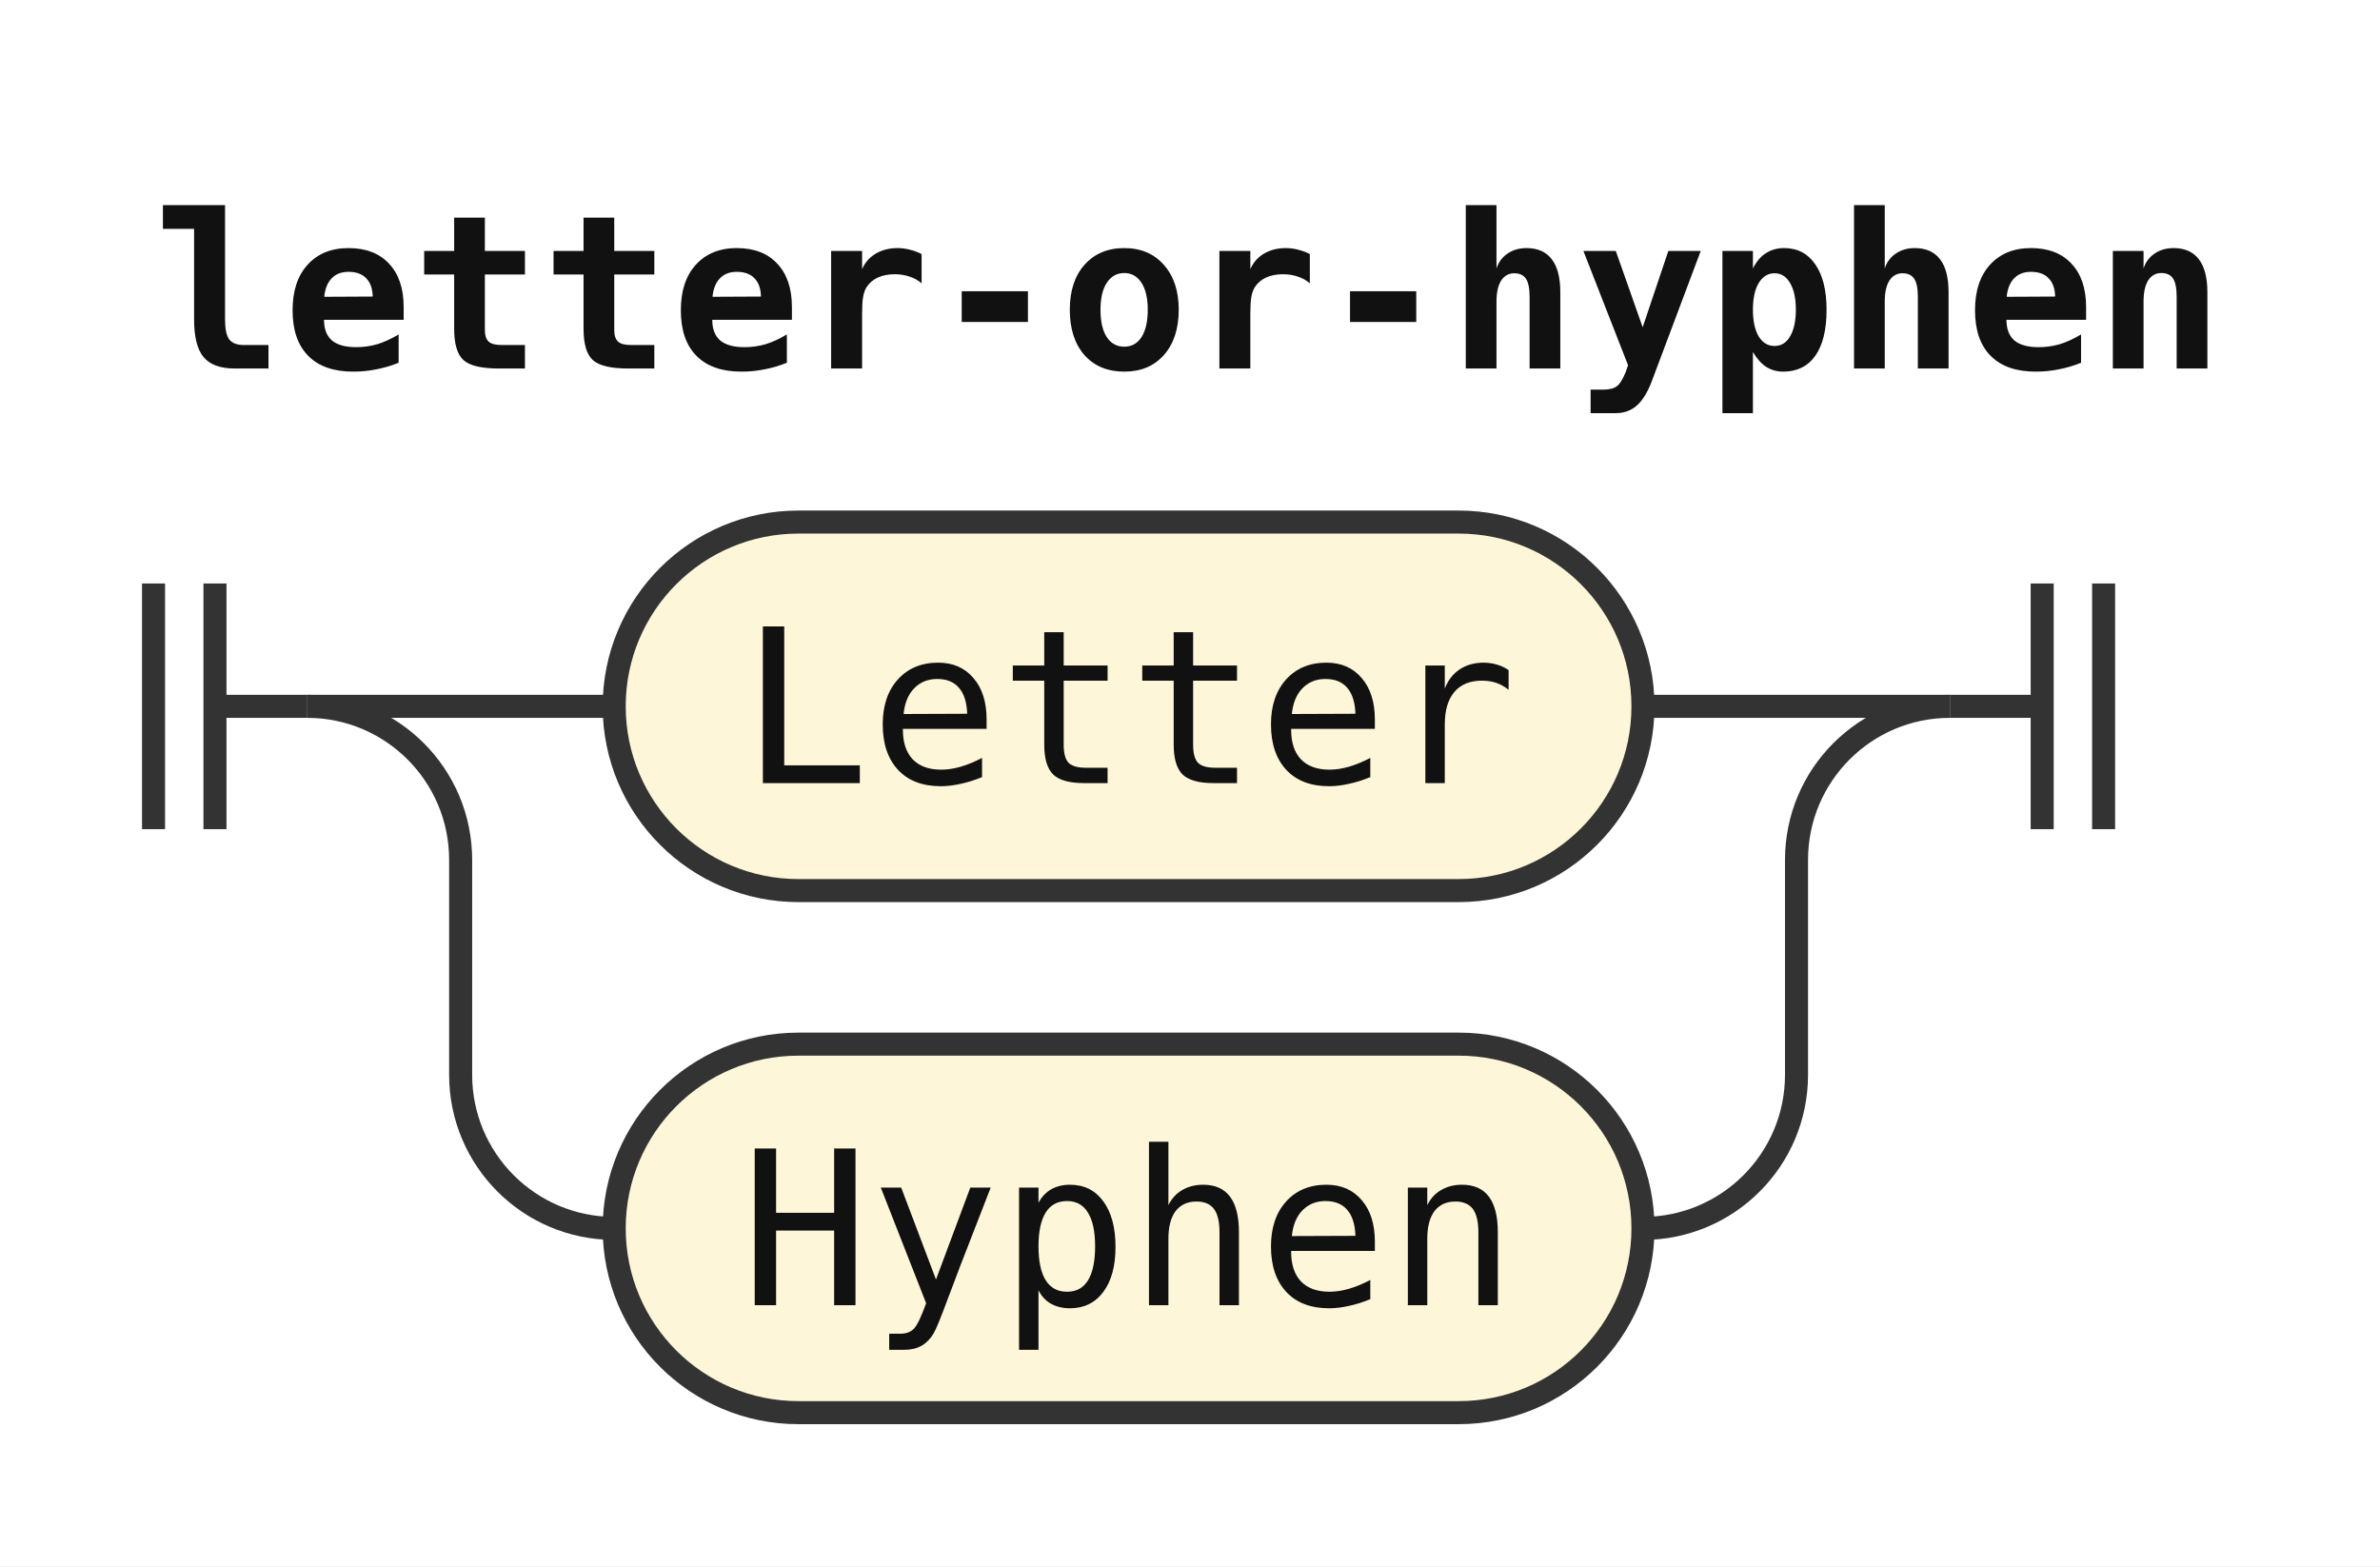
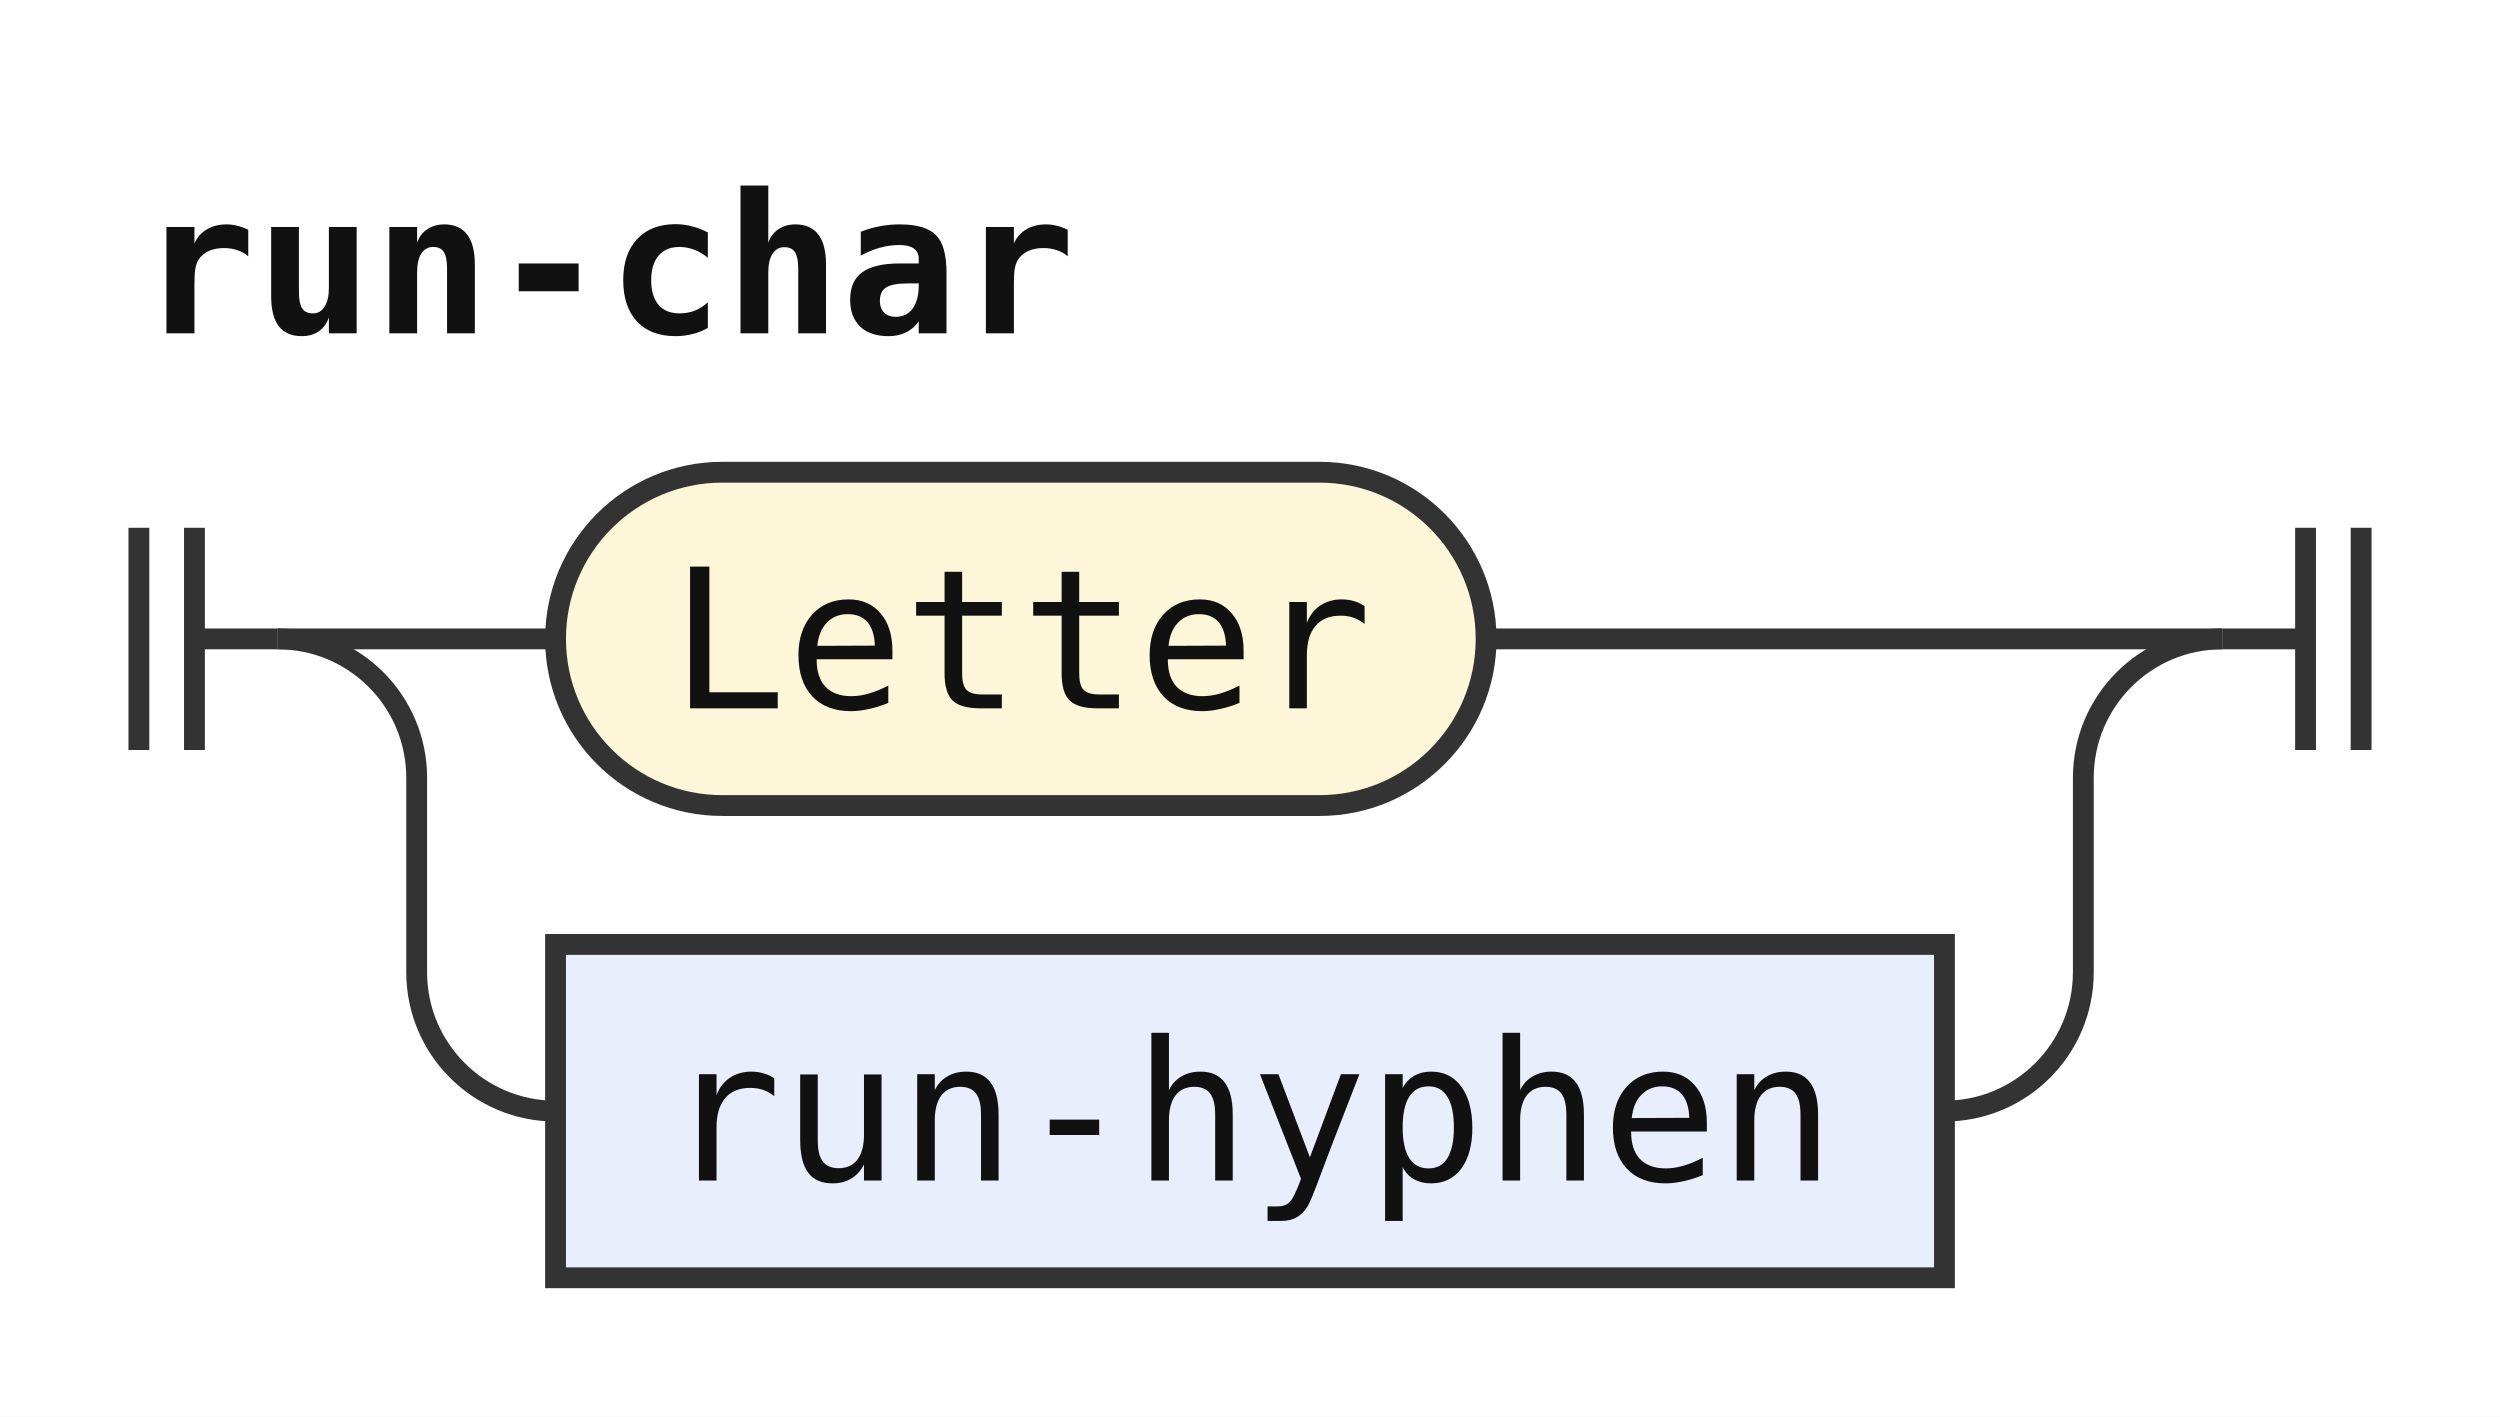
- <svg xmlns="http://www.w3.org/2000/svg" width="155" height="102" viewBox="0 0 155 102" role="img" aria-label="Railroad diagram of the rule letter-or-hyphen">
+ <svg xmlns="http://www.w3.org/2000/svg" width="180" height="102" viewBox="0 0 180 102" role="img" aria-label="Railroad diagram of the rule run-char">
  <style>path{fill:none;stroke:#333;stroke-width:1.5}.rule rect{fill:#e8eefc;stroke:#333;stroke-width:1.5}.terminal rect{fill:#fdf6d8;stroke:#333;stroke-width:1.5}text{font-family:ui-monospace,SFMono-Regular,Menlo,Consolas,"DejaVu Sans Mono","Liberation Mono",monospace;font-size:14px;fill:#111;text-anchor:middle}text.label{font-size:12px;font-style:italic;fill:#555;text-anchor:start}text.title{font-weight:bold;text-anchor:start}</style>
  <rect width="100%" height="100%" fill="#fff" />
-   <text class="title" x="10" y="24" textLength="134.4" lengthAdjust="spacingAndGlyphs">letter-or-hyphen</text>
+   <text class="title" x="10" y="24" textLength="67.2" lengthAdjust="spacingAndGlyphs">run-char</text>
  <path d="M10 38v16m4 -16v16M14 46h6" />
  <path d="M20 46h20" />
  <g class="terminal">
    <rect x="40" y="34" width="67" height="24" rx="12" />
    <text x="73.5" y="51" textLength="50.4" lengthAdjust="spacingAndGlyphs">Letter</text>
  </g>
-   <path d="M107 46H127" />
+   <path d="M107 46H160" />
  <path d="M20 46a10 10 0 0 1 10 10V70a10 10 0 0 0 10 10" />
-   <g class="terminal">
-     <rect x="40" y="68" width="67" height="24" rx="12" />
-     <text x="73.5" y="85" textLength="50.4" lengthAdjust="spacingAndGlyphs">Hyphen</text>
+   <g class="rule">
+     <rect x="40" y="68" width="100" height="24" rx="0" />
+     <text x="90" y="85" textLength="84" lengthAdjust="spacingAndGlyphs">run-hyphen</text>
  </g>
-   <path d="M107 80H107a10 10 0 0 0 10 -10V56a10 10 0 0 1 10 -10" />
-   <path d="M127 46h6m0 -8v16m4 -16v16" />
+   <path d="M140 80H140a10 10 0 0 0 10 -10V56a10 10 0 0 1 10 -10" />
+   <path d="M160 46h6m0 -8v16m4 -16v16" />
</svg>
